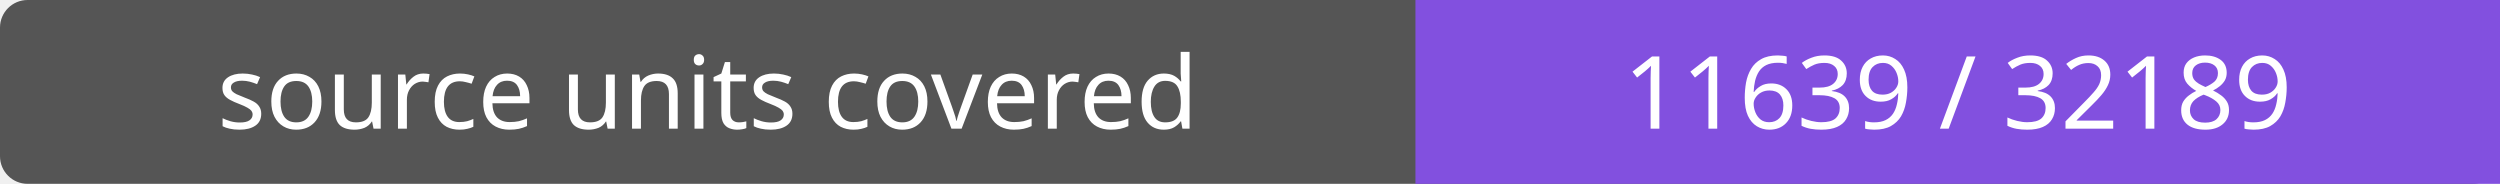
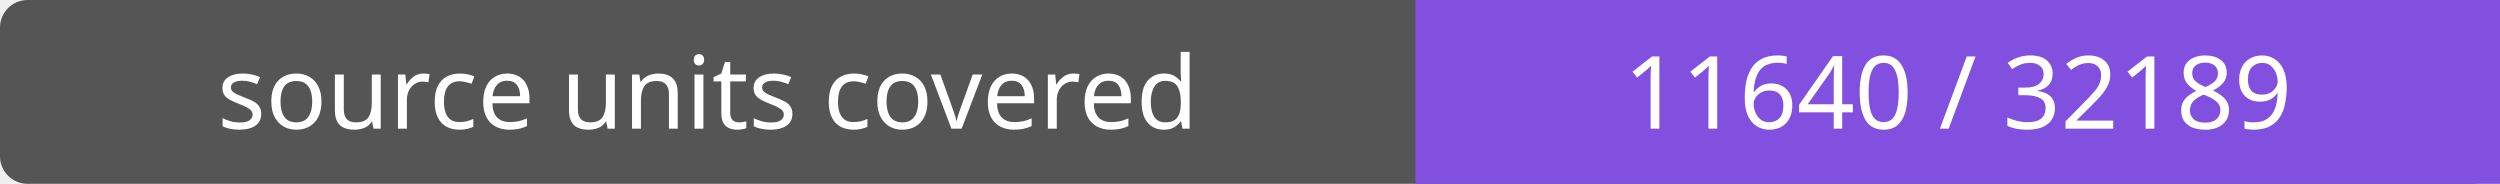
- <svg xmlns="http://www.w3.org/2000/svg" width="272" height="20" role="img" aria-label="source units covered: 11639 / 32189">
+ <svg xmlns="http://www.w3.org/2000/svg" width="272" height="20" role="img" aria-label="source units covered: 11640 / 32189">
  <rect width="272" height="20" rx="3" fill="#555" />
  <path fill="#8250df" d="M154 0h118v20H154z" />
  <g fill="#fff" text-anchor="middle" font-family="Verdana,sans-serif" font-size="11">
    <text x="77.0" y="14">source units covered</text>
-     <text x="213.0" y="14">11639 / 32189</text>
+     <text x="213.0" y="14">11640 / 32189</text>
  </g>
</svg>
